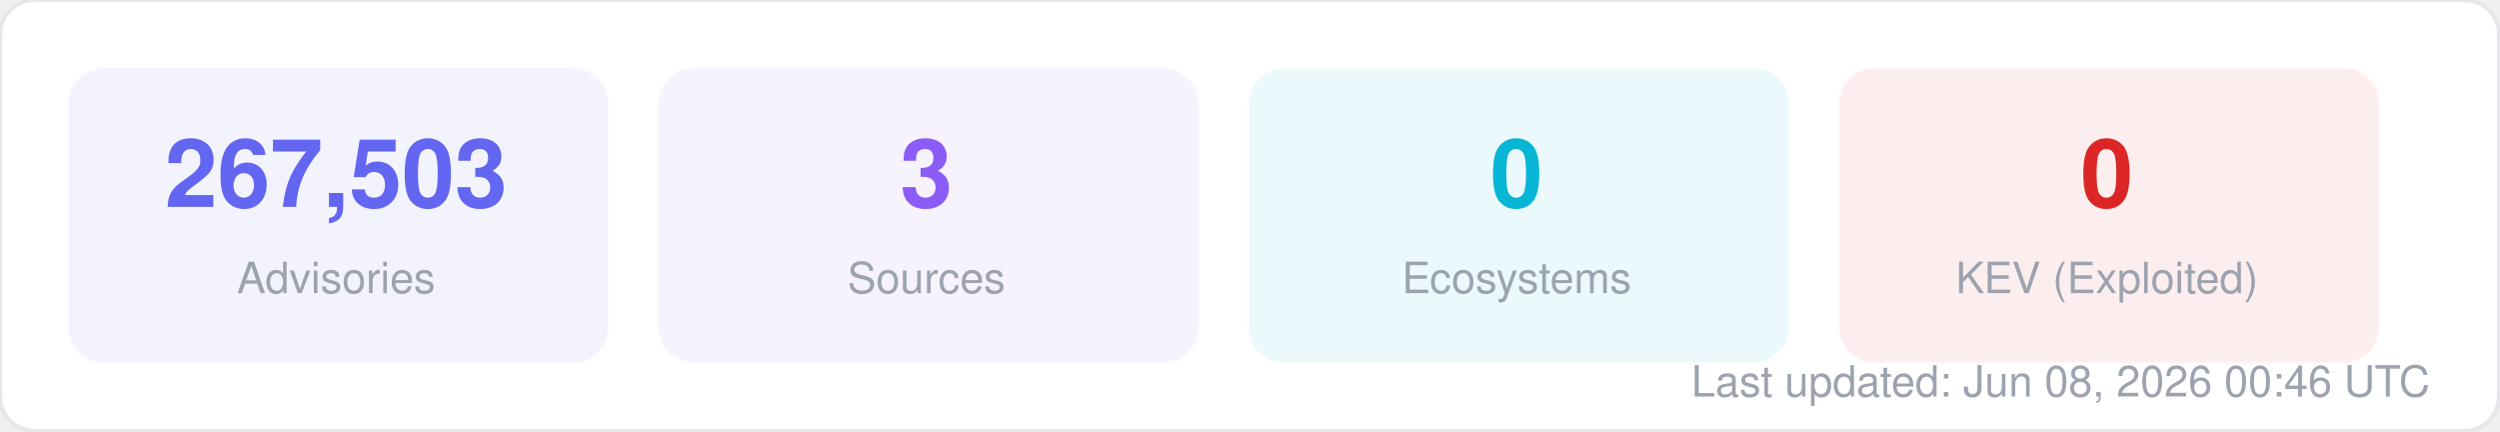
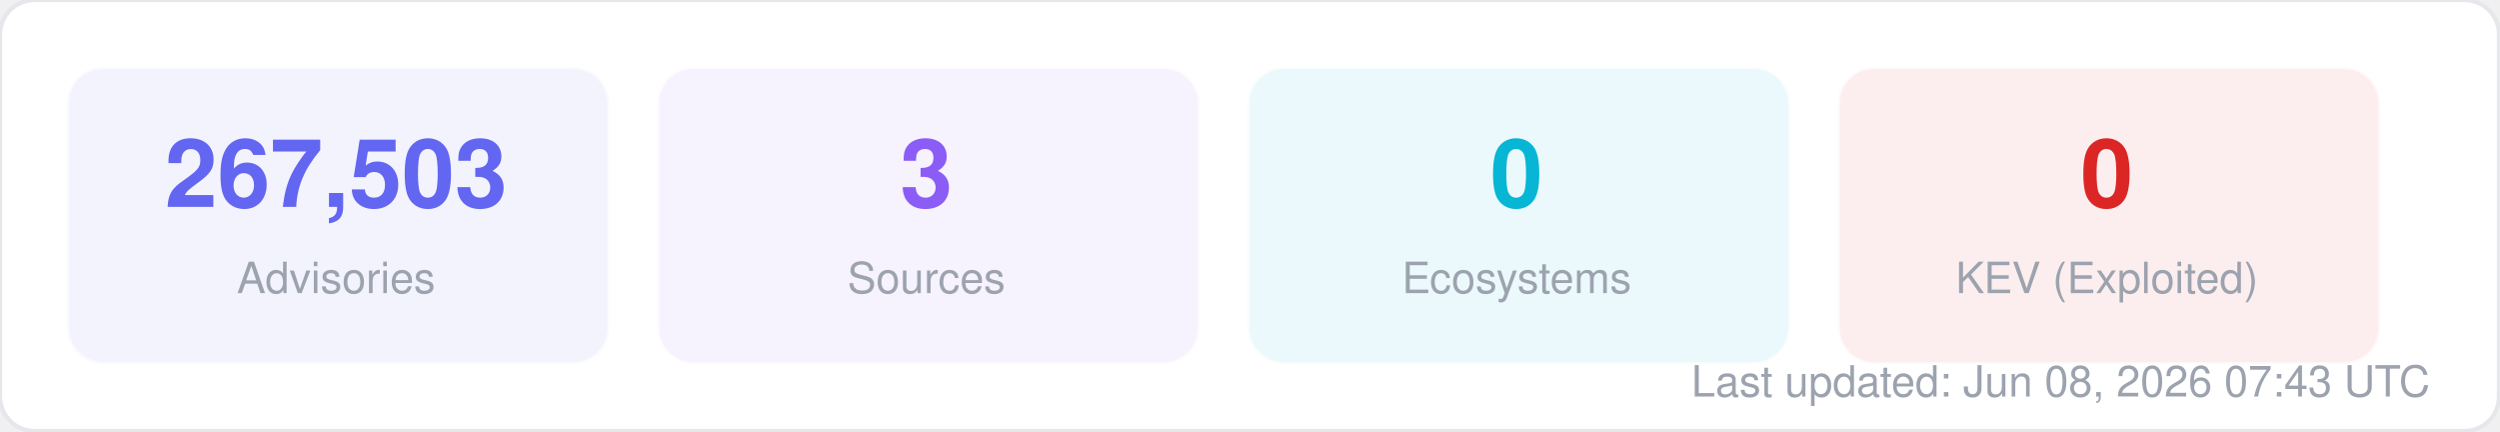
<svg xmlns="http://www.w3.org/2000/svg" width="580" height="100" viewBox="0 0 580 100" fill="none">
  <style>
  text { font-family: -apple-system, BlinkMacSystemFont, "Segoe UI", Helvetica, Arial, sans-serif; }
  .title { font-size: 14px; font-weight: 700; fill: #1f2937; }
  .label { font-size: 11px; fill: #6b7280; }
  .value { font-size: 11px; font-weight: 600; fill: #374151; }
  .big-number { font-size: 28px; font-weight: 800; fill: #111827; }
  .sub { font-size: 10px; fill: #9ca3af; }
</style>
  <rect width="580" height="100" rx="8" fill="#ffffff" stroke="#e5e7eb" stroke-width="1" />
  <rect x="16" y="16" width="125" height="68" rx="8" fill="#6366f1" opacity="0.08" stroke="#6366f1" stroke-width="1" stroke-opacity="0.3" />
  <text x="78" y="48" text-anchor="middle" class="big-number" style="font-size:22px; fill:#6366f1">267,503</text>
  <text x="78" y="68" text-anchor="middle" class="sub">Advisories</text>
  <rect x="153" y="16" width="125" height="68" rx="8" fill="#8b5cf6" opacity="0.08" stroke="#8b5cf6" stroke-width="1" stroke-opacity="0.3" />
  <text x="215" y="48" text-anchor="middle" class="big-number" style="font-size:22px; fill:#8b5cf6">3</text>
  <text x="215" y="68" text-anchor="middle" class="sub">Sources</text>
  <rect x="290" y="16" width="125" height="68" rx="8" fill="#06b6d4" opacity="0.08" stroke="#06b6d4" stroke-width="1" stroke-opacity="0.3" />
  <text x="352" y="48" text-anchor="middle" class="big-number" style="font-size:22px; fill:#06b6d4">0</text>
  <text x="352" y="68" text-anchor="middle" class="sub">Ecosystems</text>
  <rect x="427" y="16" width="125" height="68" rx="8" fill="#dc2626" opacity="0.08" stroke="#dc2626" stroke-width="1" stroke-opacity="0.3" />
  <text x="489" y="48" text-anchor="middle" class="big-number" style="font-size:22px; fill:#dc2626">0</text>
  <text x="489" y="68" text-anchor="middle" class="sub">KEV (Exploited)</text>
-   <text x="564" y="92" text-anchor="end" class="sub">Last updated: Jun 08, 2026 00:46 UTC</text>
+   <text x="564" y="92" text-anchor="end" class="sub">Last updated: Jun 08, 2026 07:43 UTC</text>
</svg>
